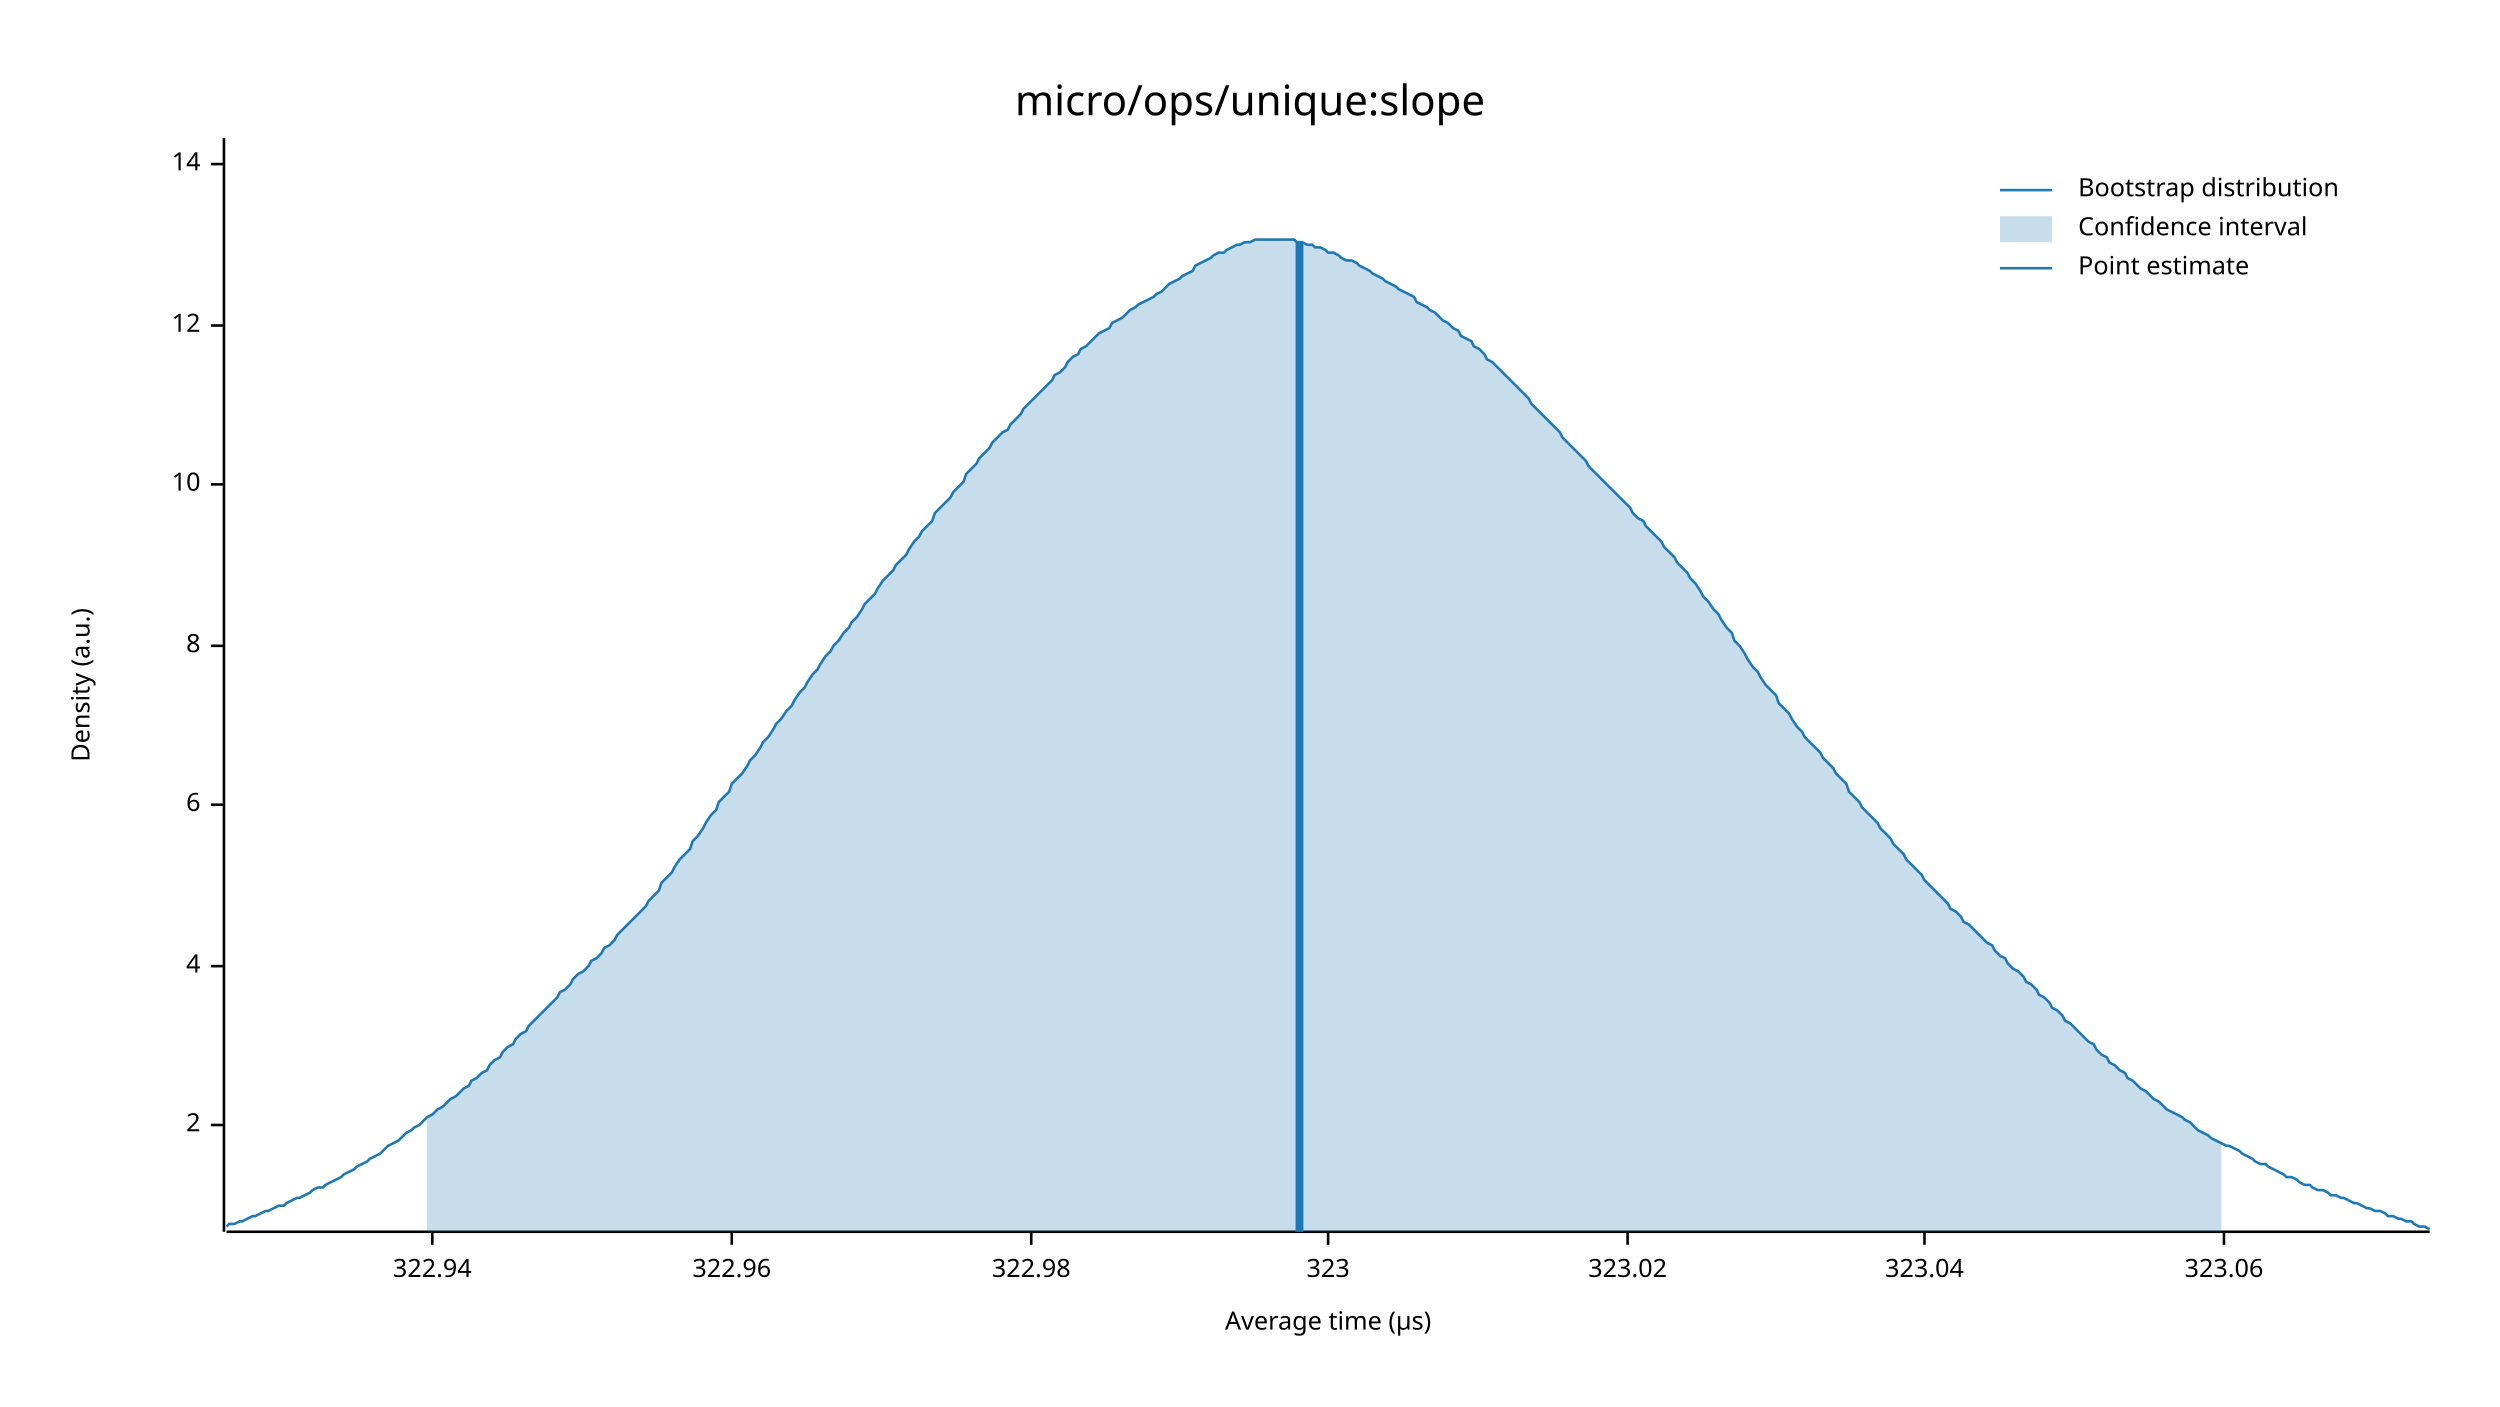
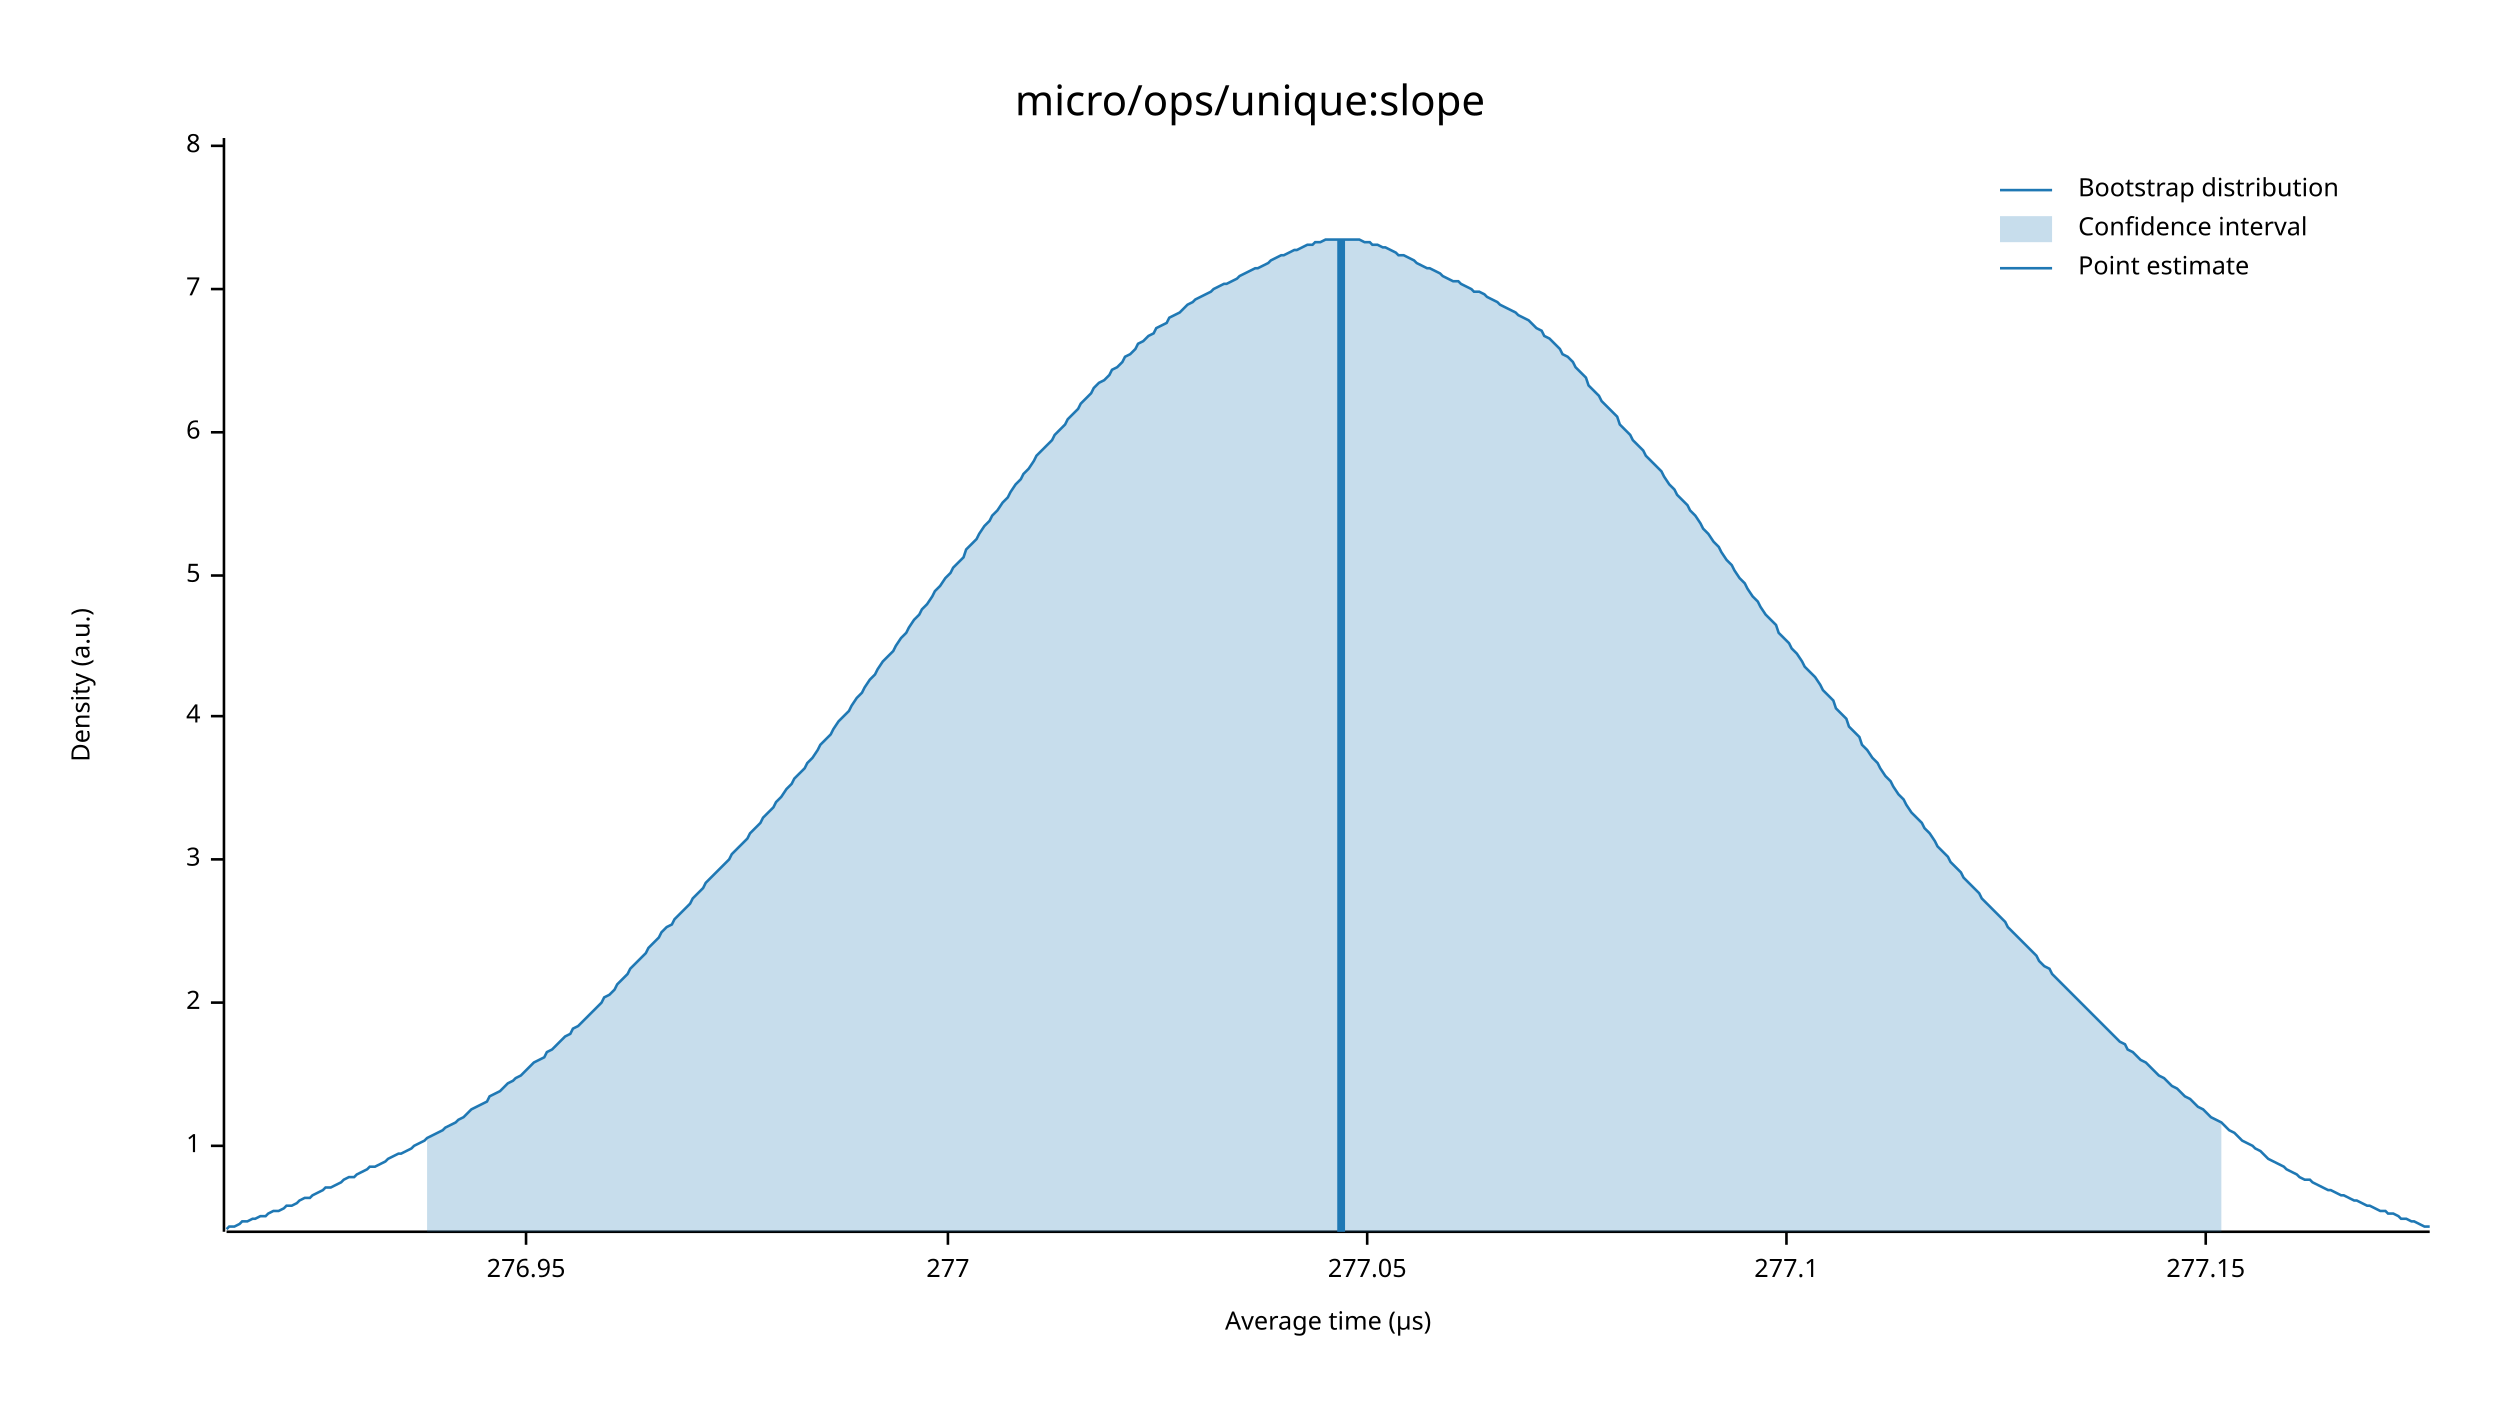
<svg xmlns="http://www.w3.org/2000/svg" width="960" height="540" viewBox="0 0 960 540">
  <text x="480" y="32" dy="0.76em" text-anchor="middle" font-family="sans-serif" font-size="16.129" opacity="1" fill="#000000">
micro/ops/unique:slope
</text>
  <text x="27" y="263" dy="0.76em" text-anchor="middle" font-family="sans-serif" font-size="9.677" opacity="1" fill="#000000" transform="rotate(270, 27, 263)">
Density (a.u.)
</text>
  <text x="510" y="513" dy="-0.5ex" text-anchor="middle" font-family="sans-serif" font-size="9.677" opacity="1" fill="#000000">
Average time (µs)
</text>
  <polyline fill="none" opacity="1" stroke="#000000" stroke-width="1" points="86,53 86,473 " />
-   <text x="77" y="432" dy="0.5ex" text-anchor="end" font-family="sans-serif" font-size="9.677" opacity="1" fill="#000000">
+   <text x="77" y="440" dy="0.5ex" text-anchor="end" font-family="sans-serif" font-size="9.677" opacity="1" fill="#000000">
+ 1
+ </text>
+   <polyline fill="none" opacity="1" stroke="#000000" stroke-width="1" points="81,440 86,440 " />
+   <text x="77" y="385" dy="0.5ex" text-anchor="end" font-family="sans-serif" font-size="9.677" opacity="1" fill="#000000">
2
</text>
-   <polyline fill="none" opacity="1" stroke="#000000" stroke-width="1" points="81,432 86,432 " />
-   <text x="77" y="371" dy="0.5ex" text-anchor="end" font-family="sans-serif" font-size="9.677" opacity="1" fill="#000000">
+   <polyline fill="none" opacity="1" stroke="#000000" stroke-width="1" points="81,385 86,385 " />
+   <text x="77" y="330" dy="0.5ex" text-anchor="end" font-family="sans-serif" font-size="9.677" opacity="1" fill="#000000">
+ 3
+ </text>
+   <polyline fill="none" opacity="1" stroke="#000000" stroke-width="1" points="81,330 86,330 " />
+   <text x="77" y="275" dy="0.5ex" text-anchor="end" font-family="sans-serif" font-size="9.677" opacity="1" fill="#000000">
4
</text>
-   <polyline fill="none" opacity="1" stroke="#000000" stroke-width="1" points="81,371 86,371 " />
-   <text x="77" y="309" dy="0.5ex" text-anchor="end" font-family="sans-serif" font-size="9.677" opacity="1" fill="#000000">
+   <polyline fill="none" opacity="1" stroke="#000000" stroke-width="1" points="81,275 86,275 " />
+   <text x="77" y="221" dy="0.5ex" text-anchor="end" font-family="sans-serif" font-size="9.677" opacity="1" fill="#000000">
+ 5
+ </text>
+   <polyline fill="none" opacity="1" stroke="#000000" stroke-width="1" points="81,221 86,221 " />
+   <text x="77" y="166" dy="0.5ex" text-anchor="end" font-family="sans-serif" font-size="9.677" opacity="1" fill="#000000">
6
</text>
-   <polyline fill="none" opacity="1" stroke="#000000" stroke-width="1" points="81,309 86,309 " />
-   <text x="77" y="248" dy="0.5ex" text-anchor="end" font-family="sans-serif" font-size="9.677" opacity="1" fill="#000000">
+   <polyline fill="none" opacity="1" stroke="#000000" stroke-width="1" points="81,166 86,166 " />
+   <text x="77" y="111" dy="0.5ex" text-anchor="end" font-family="sans-serif" font-size="9.677" opacity="1" fill="#000000">
+ 7
+ </text>
+   <polyline fill="none" opacity="1" stroke="#000000" stroke-width="1" points="81,111 86,111 " />
+   <text x="77" y="56" dy="0.5ex" text-anchor="end" font-family="sans-serif" font-size="9.677" opacity="1" fill="#000000">
8
</text>
-   <polyline fill="none" opacity="1" stroke="#000000" stroke-width="1" points="81,248 86,248 " />
-   <text x="77" y="186" dy="0.5ex" text-anchor="end" font-family="sans-serif" font-size="9.677" opacity="1" fill="#000000">
- 10
+   <polyline fill="none" opacity="1" stroke="#000000" stroke-width="1" points="81,56 86,56 " />
+   <polyline fill="none" opacity="1" stroke="#000000" stroke-width="1" points="87,473 933,473 " />
+   <text x="202" y="483" dy="0.76em" text-anchor="middle" font-family="sans-serif" font-size="9.677" opacity="1" fill="#000000">
+ 276.95
</text>
-   <polyline fill="none" opacity="1" stroke="#000000" stroke-width="1" points="81,186 86,186 " />
-   <text x="77" y="125" dy="0.5ex" text-anchor="end" font-family="sans-serif" font-size="9.677" opacity="1" fill="#000000">
- 12
+   <polyline fill="none" opacity="1" stroke="#000000" stroke-width="1" points="202,473 202,478 " />
+   <text x="364" y="483" dy="0.76em" text-anchor="middle" font-family="sans-serif" font-size="9.677" opacity="1" fill="#000000">
+ 277
</text>
-   <polyline fill="none" opacity="1" stroke="#000000" stroke-width="1" points="81,125 86,125 " />
-   <text x="77" y="63" dy="0.5ex" text-anchor="end" font-family="sans-serif" font-size="9.677" opacity="1" fill="#000000">
- 14
+   <polyline fill="none" opacity="1" stroke="#000000" stroke-width="1" points="364,473 364,478 " />
+   <text x="525" y="483" dy="0.76em" text-anchor="middle" font-family="sans-serif" font-size="9.677" opacity="1" fill="#000000">
+ 277.05
</text>
-   <polyline fill="none" opacity="1" stroke="#000000" stroke-width="1" points="81,63 86,63 " />
-   <polyline fill="none" opacity="1" stroke="#000000" stroke-width="1" points="87,473 933,473 " />
-   <text x="166" y="483" dy="0.76em" text-anchor="middle" font-family="sans-serif" font-size="9.677" opacity="1" fill="#000000">
- 322.94
+   <polyline fill="none" opacity="1" stroke="#000000" stroke-width="1" points="525,473 525,478 " />
+   <text x="686" y="483" dy="0.76em" text-anchor="middle" font-family="sans-serif" font-size="9.677" opacity="1" fill="#000000">
+ 277.1
</text>
-   <polyline fill="none" opacity="1" stroke="#000000" stroke-width="1" points="166,473 166,478 " />
-   <text x="281" y="483" dy="0.76em" text-anchor="middle" font-family="sans-serif" font-size="9.677" opacity="1" fill="#000000">
- 322.96
+   <polyline fill="none" opacity="1" stroke="#000000" stroke-width="1" points="686,473 686,478 " />
+   <text x="847" y="483" dy="0.76em" text-anchor="middle" font-family="sans-serif" font-size="9.677" opacity="1" fill="#000000">
+ 277.15
</text>
-   <polyline fill="none" opacity="1" stroke="#000000" stroke-width="1" points="281,473 281,478 " />
-   <text x="396" y="483" dy="0.76em" text-anchor="middle" font-family="sans-serif" font-size="9.677" opacity="1" fill="#000000">
- 322.98
- </text>
-   <polyline fill="none" opacity="1" stroke="#000000" stroke-width="1" points="396,473 396,478 " />
-   <text x="510" y="483" dy="0.76em" text-anchor="middle" font-family="sans-serif" font-size="9.677" opacity="1" fill="#000000">
- 323
- </text>
-   <polyline fill="none" opacity="1" stroke="#000000" stroke-width="1" points="510,473 510,478 " />
-   <text x="625" y="483" dy="0.76em" text-anchor="middle" font-family="sans-serif" font-size="9.677" opacity="1" fill="#000000">
- 323.02
- </text>
-   <polyline fill="none" opacity="1" stroke="#000000" stroke-width="1" points="625,473 625,478 " />
-   <text x="739" y="483" dy="0.76em" text-anchor="middle" font-family="sans-serif" font-size="9.677" opacity="1" fill="#000000">
- 323.04
- </text>
-   <polyline fill="none" opacity="1" stroke="#000000" stroke-width="1" points="739,473 739,478 " />
-   <text x="854" y="483" dy="0.76em" text-anchor="middle" font-family="sans-serif" font-size="9.677" opacity="1" fill="#000000">
- 323.06
- </text>
-   <polyline fill="none" opacity="1" stroke="#000000" stroke-width="1" points="854,473 854,478 " />
-   <polyline fill="none" opacity="1" stroke="#1F78B4" stroke-width="1" points="87,471 88,470 90,470 92,469 93,469 95,468 97,467 98,467 100,466 102,465 103,465 105,464 107,463 109,463 110,462 112,461 114,460 115,460 117,459 119,458 120,457 122,456 124,456 125,455 127,454 129,453 131,452 132,451 134,450 136,449 137,448 139,447 141,446 142,445 144,444 146,443 148,441 149,440 151,439 153,438 154,437 156,435 158,434 159,433 161,432 163,430 164,429 166,428 168,426 170,425 171,424 173,422 175,421 176,420 178,418 180,417 181,415 183,414 185,412 187,411 188,409 190,407 192,406 193,404 195,402 197,401 198,399 200,397 202,396 203,394 205,392 207,390 209,388 210,387 212,385 214,383 215,381 217,380 219,378 220,376 222,374 224,373 226,371 227,369 229,368 231,366 232,364 234,363 236,361 237,359 239,357 241,355 242,354 244,352 246,350 248,348 249,346 251,344 253,342 254,339 256,337 258,335 259,333 261,330 263,328 265,326 266,323 268,321 270,318 271,316 273,313 275,311 276,308 278,306 280,304 281,301 283,299 285,297 287,294 288,292 290,290 292,287 293,285 295,283 297,280 298,278 300,276 302,273 304,271 305,269 307,266 309,264 310,262 312,259 314,257 315,255 317,252 319,250 320,248 322,246 324,243 326,241 327,239 329,237 331,234 332,232 334,230 336,228 337,226 339,223 341,221 343,219 344,217 346,215 348,213 349,211 351,208 353,206 354,204 356,202 358,200 359,197 361,195 363,193 365,191 366,189 368,187 370,185 371,182 373,180 375,178 376,176 378,174 380,172 381,170 383,168 385,166 387,165 388,163 390,161 392,159 393,157 395,155 397,153 398,152 400,150 402,148 404,146 405,144 407,143 409,141 410,139 412,137 414,136 415,134 417,133 419,131 420,130 422,128 424,127 426,126 427,124 429,123 431,122 432,121 434,119 436,118 437,117 439,116 441,115 443,114 444,113 446,112 448,110 449,109 451,108 453,107 454,106 456,105 458,104 459,102 461,101 463,100 465,99 466,98 468,97 470,97 471,96 473,95 475,94 476,94 478,93 480,93 482,92 483,92 485,92 487,92 488,92 490,92 492,92 493,92 495,92 497,92 498,93 500,93 502,94 504,94 505,95 507,95 509,96 510,97 512,97 514,98 515,99 517,100 519,100 521,101 522,102 524,103 526,104 527,105 529,106 531,107 532,108 534,109 536,110 537,111 539,112 541,113 543,114 544,116 546,117 548,118 549,119 551,120 553,122 554,123 556,124 558,126 560,127 561,129 563,130 565,131 566,133 568,134 570,136 571,138 573,139 575,141 576,142 578,144 580,146 582,148 583,149 585,151 587,153 588,155 590,157 592,159 593,160 595,162 597,164 599,166 600,168 602,170 604,172 605,173 607,175 609,177 610,179 612,181 614,183 615,184 617,186 619,188 621,190 622,191 624,193 626,195 627,197 629,199 631,200 632,202 634,204 636,206 638,208 639,210 641,212 643,214 644,216 646,218 648,220 649,222 651,224 653,227 654,229 656,231 658,234 660,236 661,238 663,241 665,243 666,246 668,248 670,251 671,253 673,256 675,258 676,260 678,263 680,265 682,267 683,270 685,272 687,274 688,276 690,279 692,281 693,283 695,285 697,287 699,289 700,291 702,293 704,295 705,297 707,299 709,301 710,304 712,306 714,308 715,310 717,312 719,314 721,316 722,318 724,320 726,322 727,324 729,326 731,328 732,330 734,332 736,334 738,336 739,338 741,340 743,342 744,343 746,345 748,347 749,349 751,350 753,352 754,354 756,355 758,357 760,359 761,360 763,362 765,363 766,365 768,367 770,368 771,370 773,372 775,373 777,375 778,377 780,378 782,380 783,382 785,383 787,385 788,387 790,388 792,390 793,392 795,393 797,395 799,397 800,398 802,400 804,401 805,403 807,405 809,406 810,408 812,409 814,411 816,412 817,414 819,415 821,417 822,418 824,419 826,421 827,422 829,423 831,425 832,426 834,427 836,428 838,429 839,430 841,431 843,433 844,434 846,435 848,436 849,437 851,438 853,439 855,440 856,440 858,441 860,442 861,443 863,444 865,445 866,446 868,447 870,447 871,448 873,449 875,450 877,451 878,452 880,452 882,453 883,454 885,455 887,455 888,456 890,457 892,457 894,458 895,459 897,459 899,460 900,460 902,461 904,462 905,462 907,463 909,464 910,464 912,465 914,465 916,466 917,467 919,467 921,468 922,468 924,469 926,469 927,470 929,471 931,471 933,472 " />
-   <polygon opacity="0.25" fill="#1F78B4" points="164,429 166,428 168,426 170,425 171,424 173,422 175,421 176,420 178,418 180,417 181,415 183,414 185,412 187,411 188,409 190,407 192,406 193,404 195,402 197,401 198,399 200,397 202,396 203,394 205,392 207,390 209,388 210,387 212,385 214,383 215,381 217,380 219,378 220,376 222,374 224,373 226,371 227,369 229,368 231,366 232,364 234,363 236,361 237,359 239,357 241,355 242,354 244,352 246,350 248,348 249,346 251,344 253,342 254,339 256,337 258,335 259,333 261,330 263,328 265,326 266,323 268,321 270,318 271,316 273,313 275,311 276,308 278,306 280,304 281,301 283,299 285,297 287,294 288,292 290,290 292,287 293,285 295,283 297,280 298,278 300,276 302,273 304,271 305,269 307,266 309,264 310,262 312,259 314,257 315,255 317,252 319,250 320,248 322,246 324,243 326,241 327,239 329,237 331,234 332,232 334,230 336,228 337,226 339,223 341,221 343,219 344,217 346,215 348,213 349,211 351,208 353,206 354,204 356,202 358,200 359,197 361,195 363,193 365,191 366,189 368,187 370,185 371,182 373,180 375,178 376,176 378,174 380,172 381,170 383,168 385,166 387,165 388,163 390,161 392,159 393,157 395,155 397,153 398,152 400,150 402,148 404,146 405,144 407,143 409,141 410,139 412,137 414,136 415,134 417,133 419,131 420,130 422,128 424,127 426,126 427,124 429,123 431,122 432,121 434,119 436,118 437,117 439,116 441,115 443,114 444,113 446,112 448,110 449,109 451,108 453,107 454,106 456,105 458,104 459,102 461,101 463,100 465,99 466,98 468,97 470,97 471,96 473,95 475,94 476,94 478,93 480,93 482,92 483,92 485,92 487,92 488,92 490,92 492,92 493,92 495,92 497,92 498,93 500,93 502,94 504,94 505,95 507,95 509,96 510,97 512,97 514,98 515,99 517,100 519,100 521,101 522,102 524,103 526,104 527,105 529,106 531,107 532,108 534,109 536,110 537,111 539,112 541,113 543,114 544,116 546,117 548,118 549,119 551,120 553,122 554,123 556,124 558,126 560,127 561,129 563,130 565,131 566,133 568,134 570,136 571,138 573,139 575,141 576,142 578,144 580,146 582,148 583,149 585,151 587,153 588,155 590,157 592,159 593,160 595,162 597,164 599,166 600,168 602,170 604,172 605,173 607,175 609,177 610,179 612,181 614,183 615,184 617,186 619,188 621,190 622,191 624,193 626,195 627,197 629,199 631,200 632,202 634,204 636,206 638,208 639,210 641,212 643,214 644,216 646,218 648,220 649,222 651,224 653,227 654,229 656,231 658,234 660,236 661,238 663,241 665,243 666,246 668,248 670,251 671,253 673,256 675,258 676,260 678,263 680,265 682,267 683,270 685,272 687,274 688,276 690,279 692,281 693,283 695,285 697,287 699,289 700,291 702,293 704,295 705,297 707,299 709,301 710,304 712,306 714,308 715,310 717,312 719,314 721,316 722,318 724,320 726,322 727,324 729,326 731,328 732,330 734,332 736,334 738,336 739,338 741,340 743,342 744,343 746,345 748,347 749,349 751,350 753,352 754,354 756,355 758,357 760,359 761,360 763,362 765,363 766,365 768,367 770,368 771,370 773,372 775,373 777,375 778,377 780,378 782,380 783,382 785,383 787,385 788,387 790,388 792,390 793,392 795,393 797,395 799,397 800,398 802,400 804,401 805,403 807,405 809,406 810,408 812,409 814,411 816,412 817,414 819,415 821,417 822,418 824,419 826,421 827,422 829,423 831,425 832,426 834,427 836,428 838,429 839,430 841,431 843,433 844,434 846,435 848,436 849,437 851,438 853,439 853,473 164,473 " />
-   <polyline fill="none" opacity="1" stroke="#1F78B4" stroke-width="3" points="499,473 499,93 " />
+   <polyline fill="none" opacity="1" stroke="#000000" stroke-width="1" points="847,473 847,478 " />
+   <polyline fill="none" opacity="1" stroke="#1F78B4" stroke-width="1" points="87,472 88,471 90,471 92,470 93,469 95,469 97,468 98,468 100,467 102,467 103,466 105,465 107,465 109,464 110,463 112,463 114,462 115,461 117,460 119,460 120,459 122,458 124,457 125,456 127,456 129,455 131,454 132,453 134,452 136,452 137,451 139,450 141,449 142,448 144,448 146,447 148,446 149,445 151,444 153,443 154,443 156,442 158,441 159,440 161,439 163,438 164,437 166,436 168,435 170,434 171,433 173,432 175,431 176,430 178,429 180,427 181,426 183,425 185,424 187,423 188,421 190,420 192,419 193,418 195,416 197,415 198,414 200,413 202,411 203,410 205,408 207,407 209,406 210,404 212,403 214,401 215,400 217,398 219,397 220,395 222,394 224,392 226,390 227,389 229,387 231,385 232,383 234,382 236,380 237,378 239,376 241,374 242,372 244,370 246,368 248,366 249,364 251,362 253,360 254,358 256,356 258,355 259,353 261,351 263,349 265,347 266,345 268,343 270,341 271,339 273,337 275,335 276,334 278,332 280,330 281,328 283,326 285,324 287,322 288,320 290,318 292,316 293,314 295,312 297,310 298,308 300,306 302,303 304,301 305,299 307,297 309,295 310,293 312,291 314,288 315,286 317,284 319,282 320,280 322,277 324,275 326,273 327,271 329,268 331,266 332,264 334,261 336,259 337,257 339,254 341,252 343,250 344,248 346,245 348,243 349,241 351,238 353,236 354,234 356,232 358,229 359,227 361,225 363,222 365,220 366,218 368,216 370,214 371,211 373,209 375,207 376,205 378,202 380,200 381,198 383,196 385,193 387,191 388,189 390,186 392,184 393,182 395,180 397,177 398,175 400,173 402,171 404,169 405,167 407,165 409,163 410,161 412,159 414,157 415,155 417,153 419,151 420,149 422,147 424,146 426,144 427,142 429,141 431,139 432,137 434,136 436,134 437,132 439,131 441,129 443,128 444,126 446,125 448,124 449,122 451,121 453,120 454,119 456,117 458,116 459,115 461,114 463,113 465,112 466,111 468,110 470,109 471,109 473,108 475,107 476,106 478,105 480,104 482,103 483,103 485,102 487,101 488,100 490,99 492,98 493,98 495,97 497,96 498,96 500,95 502,94 504,94 505,93 507,93 509,92 510,92 512,92 514,92 515,92 517,92 519,92 521,92 522,92 524,93 526,93 527,94 529,94 531,95 532,95 534,96 536,97 537,98 539,98 541,99 543,100 544,101 546,102 548,103 549,103 551,104 553,105 554,106 556,107 558,108 560,108 561,109 563,110 565,111 566,112 568,112 570,113 571,114 573,115 575,116 576,117 578,118 580,119 582,120 583,121 585,122 587,123 588,124 590,126 592,127 593,129 595,130 597,132 599,134 600,136 602,137 604,139 605,141 607,143 609,145 610,148 612,150 614,152 615,154 617,156 619,158 621,160 622,163 624,165 626,167 627,169 629,171 631,173 632,175 634,177 636,179 638,181 639,183 641,186 643,188 644,190 646,192 648,194 649,196 651,198 653,201 654,203 656,205 658,208 660,210 661,212 663,215 665,217 666,219 668,222 670,224 671,226 673,229 675,231 676,233 678,236 680,238 682,240 683,243 685,245 687,247 688,249 690,251 692,254 693,256 695,258 697,260 699,263 700,265 702,267 704,269 705,272 707,274 709,276 710,279 712,281 714,283 715,286 717,288 719,291 721,293 722,295 724,298 726,300 727,302 729,305 731,307 732,309 734,312 736,314 738,316 739,318 741,320 743,323 744,325 746,327 748,329 749,331 751,333 753,335 754,337 756,339 758,341 760,343 761,345 763,347 765,349 766,350 768,352 770,354 771,356 773,358 775,360 777,362 778,363 780,365 782,367 783,369 785,371 787,372 788,374 790,376 792,378 793,379 795,381 797,383 799,385 800,386 802,388 804,390 805,391 807,393 809,395 810,396 812,398 814,400 816,401 817,403 819,404 821,406 822,407 824,408 826,410 827,411 829,413 831,414 832,415 834,417 836,418 838,420 839,421 841,422 843,424 844,425 846,426 848,428 849,429 851,430 853,431 855,433 856,434 858,435 860,437 861,438 863,439 865,440 866,441 868,442 870,444 871,445 873,446 875,447 877,448 878,449 880,450 882,451 883,452 885,453 887,453 888,454 890,455 892,456 894,457 895,457 897,458 899,459 900,459 902,460 904,461 905,461 907,462 909,463 910,463 912,464 914,465 916,465 917,466 919,466 921,467 922,468 924,468 926,469 927,469 929,470 931,471 933,471 " />
+   <polygon opacity="0.25" fill="#1F78B4" points="164,437 166,436 168,435 170,434 171,433 173,432 175,431 176,430 178,429 180,427 181,426 183,425 185,424 187,423 188,421 190,420 192,419 193,418 195,416 197,415 198,414 200,413 202,411 203,410 205,408 207,407 209,406 210,404 212,403 214,401 215,400 217,398 219,397 220,395 222,394 224,392 226,390 227,389 229,387 231,385 232,383 234,382 236,380 237,378 239,376 241,374 242,372 244,370 246,368 248,366 249,364 251,362 253,360 254,358 256,356 258,355 259,353 261,351 263,349 265,347 266,345 268,343 270,341 271,339 273,337 275,335 276,334 278,332 280,330 281,328 283,326 285,324 287,322 288,320 290,318 292,316 293,314 295,312 297,310 298,308 300,306 302,303 304,301 305,299 307,297 309,295 310,293 312,291 314,288 315,286 317,284 319,282 320,280 322,277 324,275 326,273 327,271 329,268 331,266 332,264 334,261 336,259 337,257 339,254 341,252 343,250 344,248 346,245 348,243 349,241 351,238 353,236 354,234 356,232 358,229 359,227 361,225 363,222 365,220 366,218 368,216 370,214 371,211 373,209 375,207 376,205 378,202 380,200 381,198 383,196 385,193 387,191 388,189 390,186 392,184 393,182 395,180 397,177 398,175 400,173 402,171 404,169 405,167 407,165 409,163 410,161 412,159 414,157 415,155 417,153 419,151 420,149 422,147 424,146 426,144 427,142 429,141 431,139 432,137 434,136 436,134 437,132 439,131 441,129 443,128 444,126 446,125 448,124 449,122 451,121 453,120 454,119 456,117 458,116 459,115 461,114 463,113 465,112 466,111 468,110 470,109 471,109 473,108 475,107 476,106 478,105 480,104 482,103 483,103 485,102 487,101 488,100 490,99 492,98 493,98 495,97 497,96 498,96 500,95 502,94 504,94 505,93 507,93 509,92 510,92 512,92 514,92 515,92 517,92 519,92 521,92 522,92 524,93 526,93 527,94 529,94 531,95 532,95 534,96 536,97 537,98 539,98 541,99 543,100 544,101 546,102 548,103 549,103 551,104 553,105 554,106 556,107 558,108 560,108 561,109 563,110 565,111 566,112 568,112 570,113 571,114 573,115 575,116 576,117 578,118 580,119 582,120 583,121 585,122 587,123 588,124 590,126 592,127 593,129 595,130 597,132 599,134 600,136 602,137 604,139 605,141 607,143 609,145 610,148 612,150 614,152 615,154 617,156 619,158 621,160 622,163 624,165 626,167 627,169 629,171 631,173 632,175 634,177 636,179 638,181 639,183 641,186 643,188 644,190 646,192 648,194 649,196 651,198 653,201 654,203 656,205 658,208 660,210 661,212 663,215 665,217 666,219 668,222 670,224 671,226 673,229 675,231 676,233 678,236 680,238 682,240 683,243 685,245 687,247 688,249 690,251 692,254 693,256 695,258 697,260 699,263 700,265 702,267 704,269 705,272 707,274 709,276 710,279 712,281 714,283 715,286 717,288 719,291 721,293 722,295 724,298 726,300 727,302 729,305 731,307 732,309 734,312 736,314 738,316 739,318 741,320 743,323 744,325 746,327 748,329 749,331 751,333 753,335 754,337 756,339 758,341 760,343 761,345 763,347 765,349 766,350 768,352 770,354 771,356 773,358 775,360 777,362 778,363 780,365 782,367 783,369 785,371 787,372 788,374 790,376 792,378 793,379 795,381 797,383 799,385 800,386 802,388 804,390 805,391 807,393 809,395 810,396 812,398 814,400 816,401 817,403 819,404 821,406 822,407 824,408 826,410 827,411 829,413 831,414 832,415 834,417 836,418 838,420 839,421 841,422 843,424 844,425 846,426 848,428 849,429 851,430 853,431 853,473 164,473 " />
+   <polyline fill="none" opacity="1" stroke="#1F78B4" stroke-width="3" points="515,473 515,92 " />
  <text x="798" y="68" dy="0.76em" text-anchor="start" font-family="sans-serif" font-size="9.677" opacity="1" fill="#000000">
Bootstrap distribution
</text>
  <text x="798" y="83" dy="0.76em" text-anchor="start" font-family="sans-serif" font-size="9.677" opacity="1" fill="#000000">
Confidence interval
</text>
  <text x="798" y="98" dy="0.76em" text-anchor="start" font-family="sans-serif" font-size="9.677" opacity="1" fill="#000000">
Point estimate
</text>
  <polyline fill="none" opacity="1" stroke="#1F78B4" stroke-width="1" points="768,73 788,73 " />
  <rect x="768" y="83" width="20" height="10" opacity="0.25" fill="#1F78B4" stroke="none" />
  <polyline fill="none" opacity="1" stroke="#1F78B4" stroke-width="1" points="768,103 788,103 " />
</svg>
